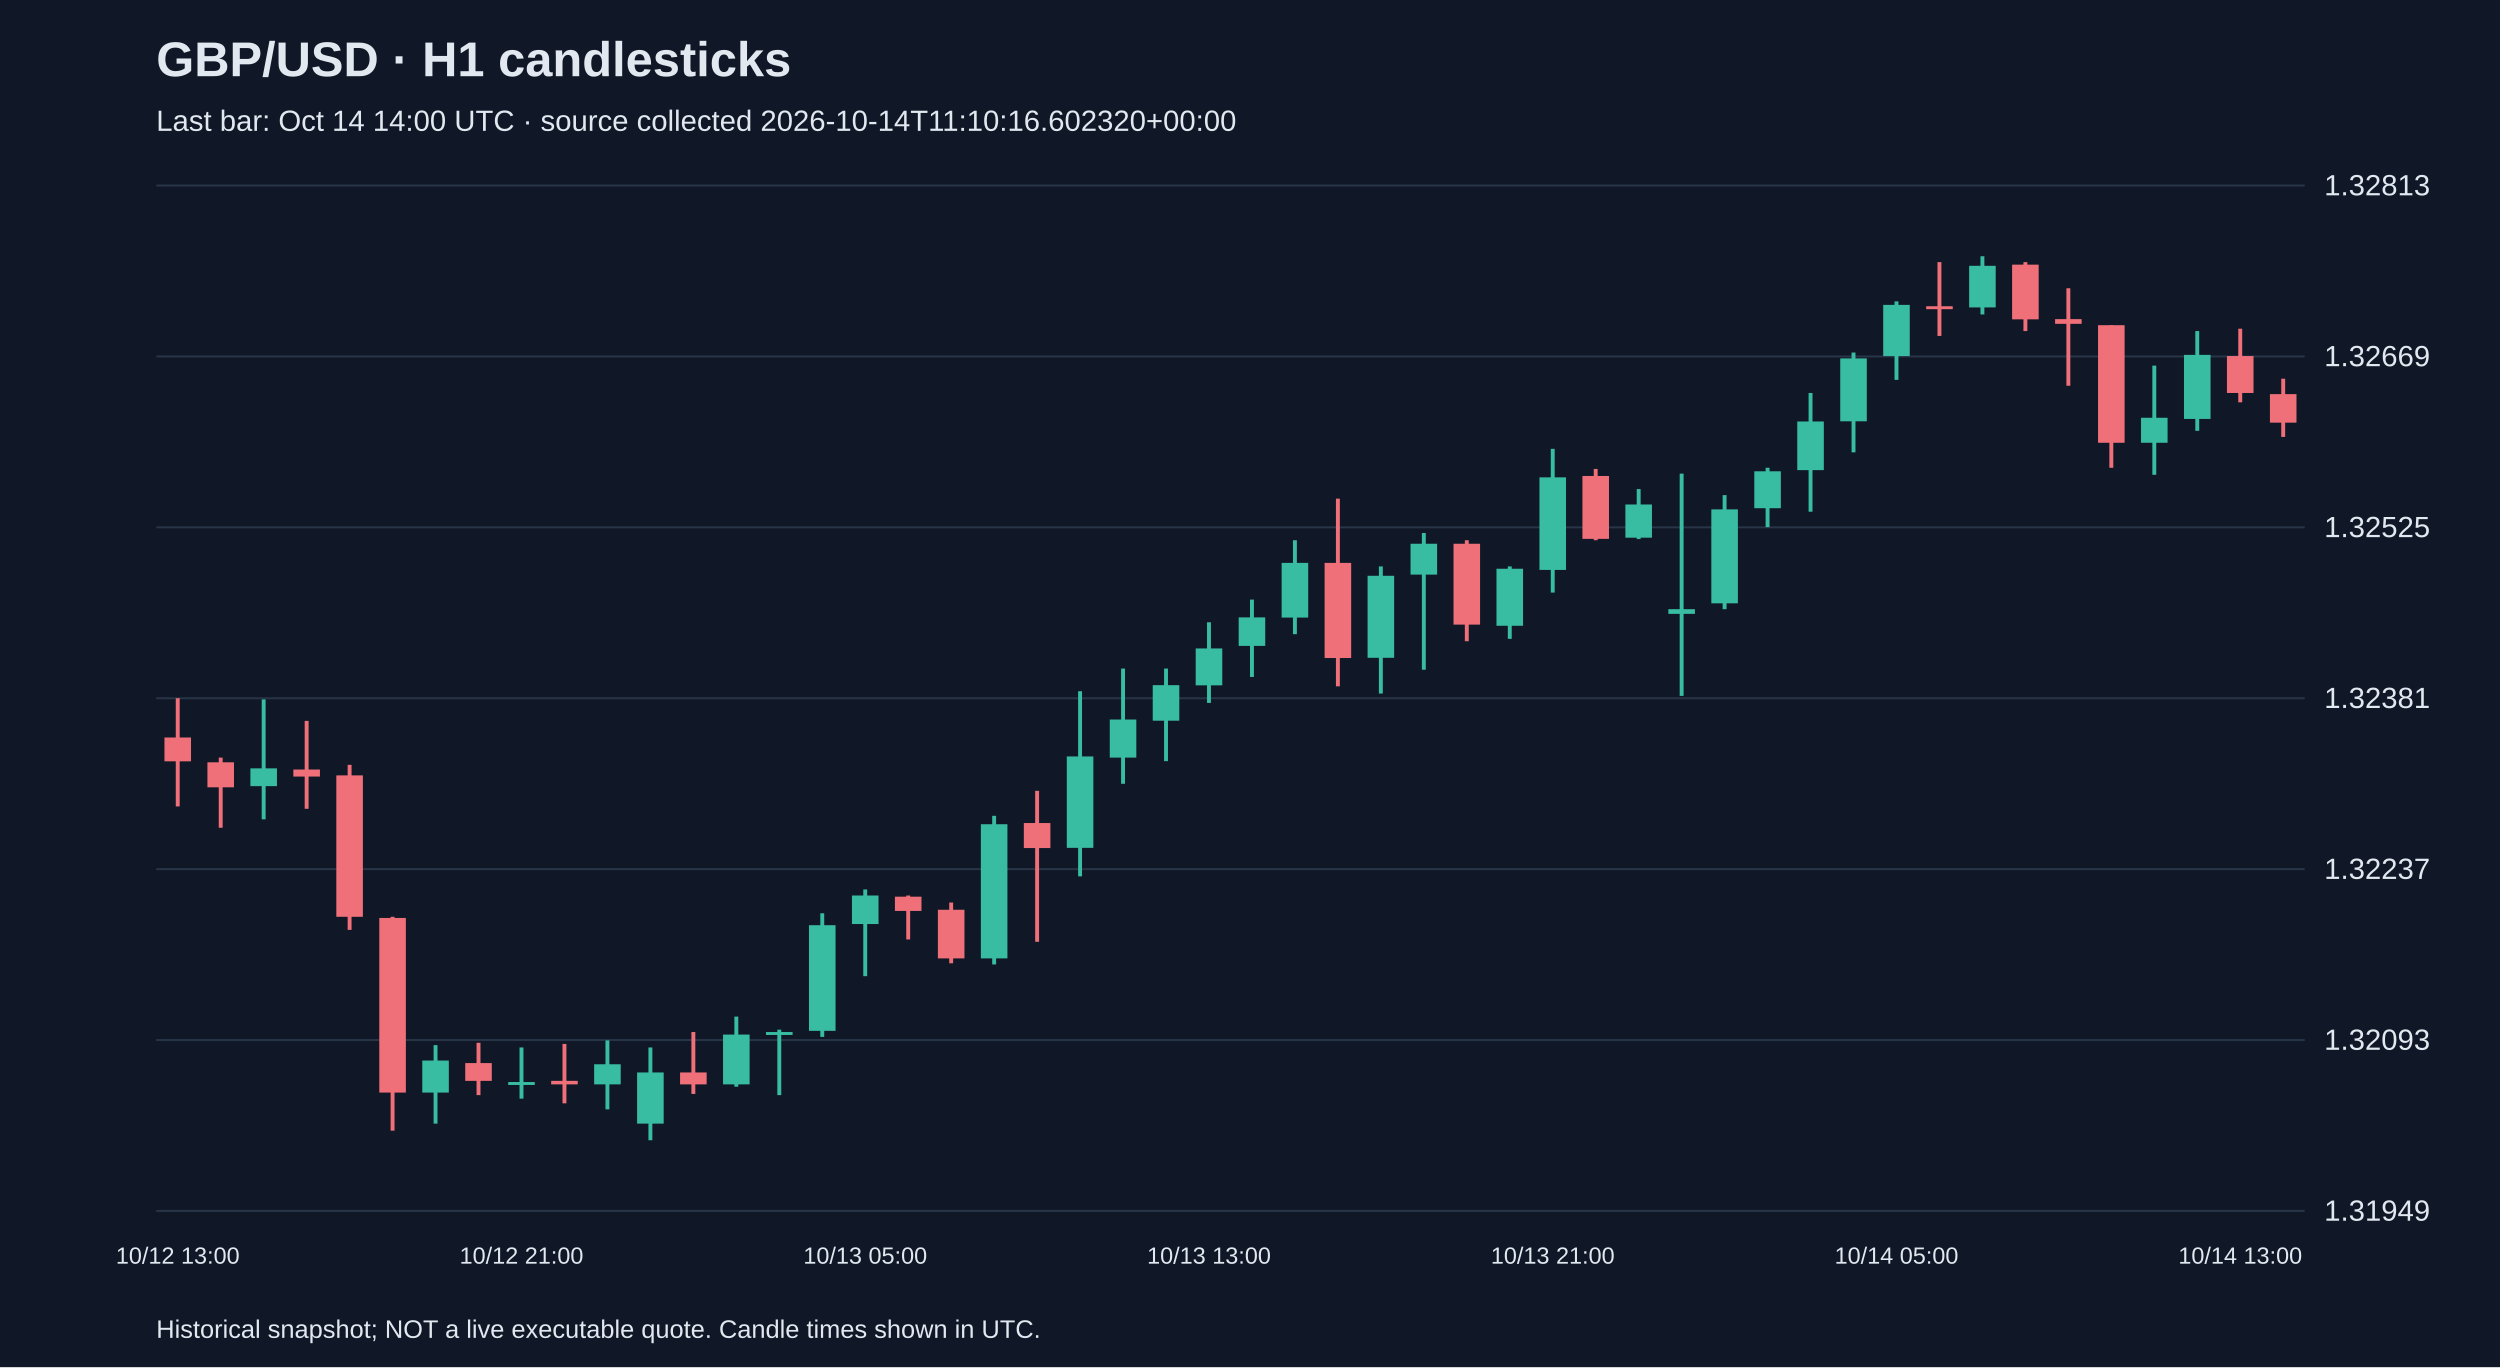
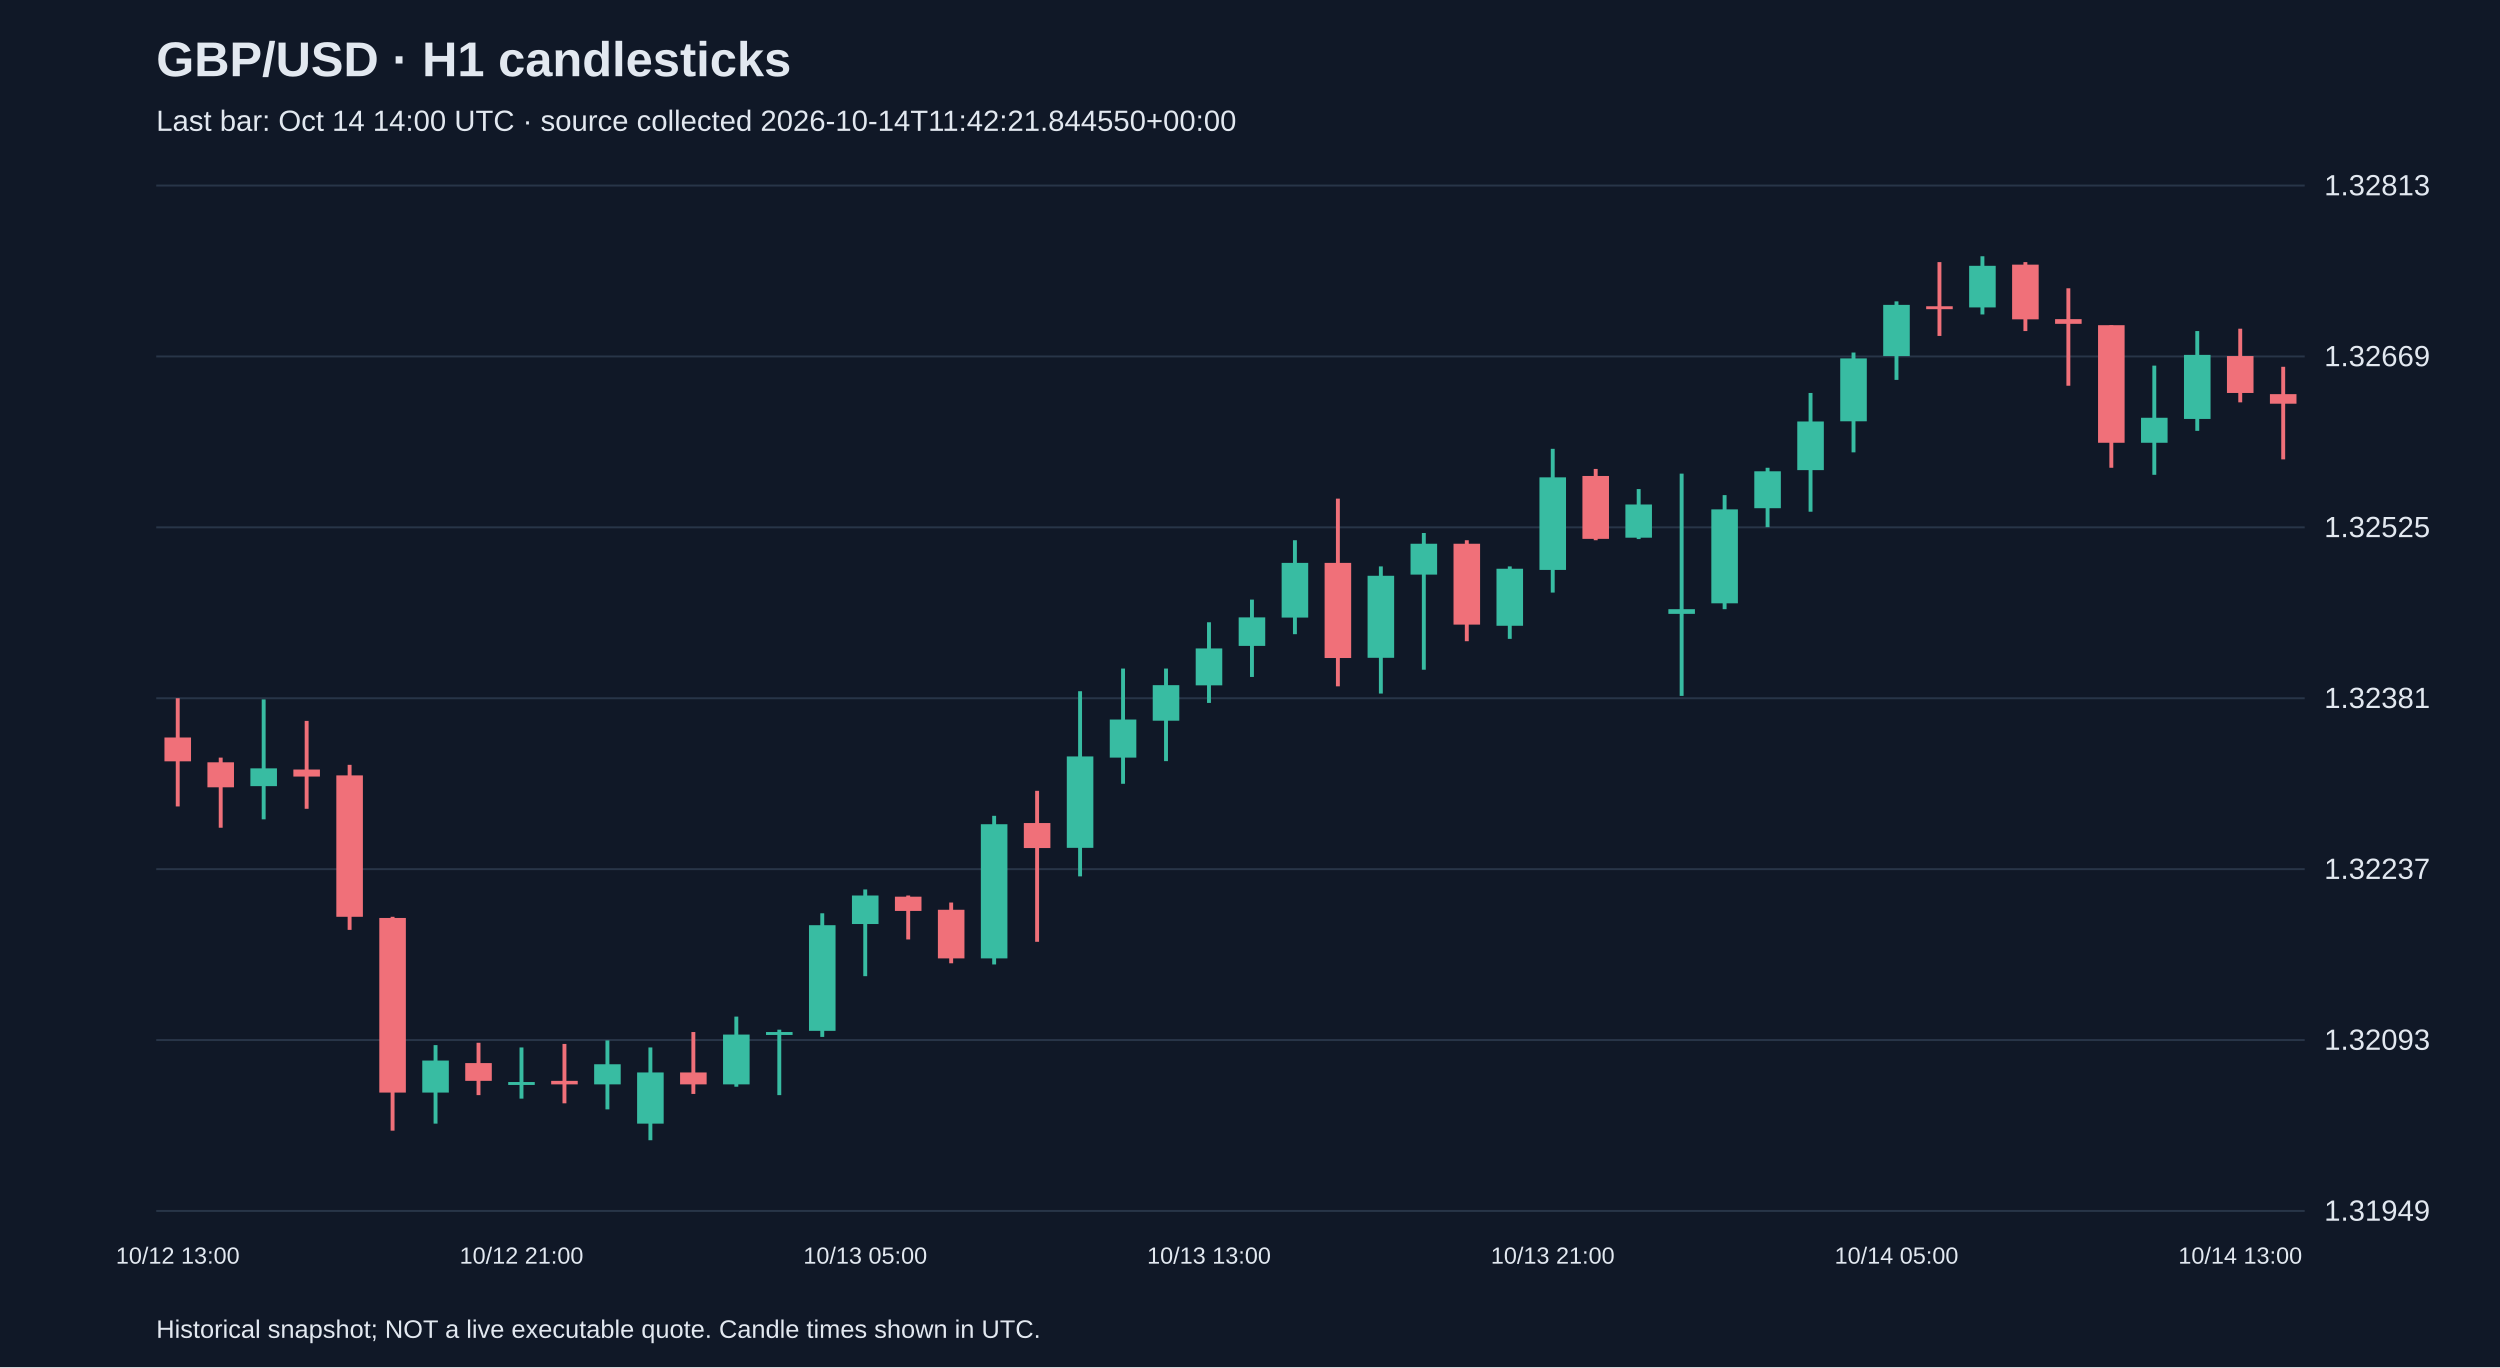
<svg xmlns="http://www.w3.org/2000/svg" viewBox="0 0 1280 700">
  <rect width="100%" height="100%" fill="#101827" />
  <style>text{font-family:Arial,sans-serif;fill:#e2e8f0}</style>
  <text x="80" y="39" font-size="25" font-weight="bold">GBP/USD · H1 candlesticks</text>
-   <text x="80" y="67" font-size="15" fill="#a6b1c5">Last bar: Oct 14 14:00 UTC · source collected 2026-10-14T11:10:16.602320+00:00</text>
+   <text x="80" y="67" font-size="15" fill="#a6b1c5">Last bar: Oct 14 14:00 UTC · source collected 2026-10-14T11:42:21.844550+00:00</text>
  <line x1="80" y1="620.0" x2="1180" y2="620.0" stroke="#283548" />
  <text x="1190" y="625.0" font-size="15">1.31949</text>
  <line x1="80" y1="532.5" x2="1180" y2="532.5" stroke="#283548" />
  <text x="1190" y="537.5" font-size="15">1.32093</text>
  <line x1="80" y1="445.0" x2="1180" y2="445.0" stroke="#283548" />
  <text x="1190" y="450.0" font-size="15">1.32237</text>
  <line x1="80" y1="357.5" x2="1180" y2="357.5" stroke="#283548" />
  <text x="1190" y="362.5" font-size="15">1.32381</text>
  <line x1="80" y1="270.0" x2="1180" y2="270.0" stroke="#283548" />
  <text x="1190" y="275.0" font-size="15">1.32525</text>
  <line x1="80" y1="182.5" x2="1180" y2="182.5" stroke="#283548" />
  <text x="1190" y="187.5" font-size="15">1.32669</text>
  <line x1="80" y1="95.0" x2="1180" y2="95.0" stroke="#283548" />
  <text x="1190" y="100.0" font-size="15">1.32813</text>
  <line x1="91.0" y1="357.5" x2="91.0" y2="412.9" stroke="#f07079" stroke-width="2" />
  <rect x="84.2" y="377.6" width="13.6" height="12.2" fill="#f07079" />
  <text x="91.0" y="647" text-anchor="middle" font-size="12">10/12 13:00</text>
  <line x1="113.0" y1="387.9" x2="113.0" y2="423.8" stroke="#f07079" stroke-width="2" />
  <rect x="106.2" y="390.3" width="13.6" height="12.8" fill="#f07079" />
  <line x1="135.0" y1="358.1" x2="135.0" y2="419.5" stroke="#38bca2" stroke-width="2" />
  <rect x="128.2" y="393.4" width="13.6" height="9.1" fill="#38bca2" />
  <line x1="157.0" y1="369.1" x2="157.0" y2="414.1" stroke="#f07079" stroke-width="2" />
  <rect x="150.2" y="394.0" width="13.6" height="3.6" fill="#f07079" />
  <line x1="179.0" y1="391.6" x2="179.0" y2="476.1" stroke="#f07079" stroke-width="2" />
  <rect x="172.2" y="397.0" width="13.6" height="72.4" fill="#f07079" />
  <line x1="201.0" y1="469.4" x2="201.0" y2="578.9" stroke="#f07079" stroke-width="2" />
  <rect x="194.2" y="470.0" width="13.6" height="89.4" fill="#f07079" />
  <line x1="223.0" y1="535.1" x2="223.0" y2="575.3" stroke="#38bca2" stroke-width="2" />
  <rect x="216.2" y="543.0" width="13.6" height="16.4" fill="#38bca2" />
  <line x1="245.0" y1="533.9" x2="245.0" y2="560.7" stroke="#f07079" stroke-width="2" />
  <rect x="238.2" y="544.3" width="13.6" height="9.1" fill="#f07079" />
  <line x1="267.0" y1="536.3" x2="267.0" y2="562.5" stroke="#38bca2" stroke-width="2" />
  <rect x="260.2" y="554.0" width="13.6" height="1.5" fill="#38bca2" />
  <text x="267.0" y="647" text-anchor="middle" font-size="12">10/12 21:00</text>
  <line x1="289.0" y1="534.5" x2="289.0" y2="564.9" stroke="#f07079" stroke-width="2" />
  <rect x="282.2" y="553.4" width="13.6" height="1.8" fill="#f07079" />
  <line x1="311.0" y1="532.7" x2="311.0" y2="568.0" stroke="#38bca2" stroke-width="2" />
  <rect x="304.2" y="544.9" width="13.6" height="10.3" fill="#38bca2" />
  <line x1="333.0" y1="536.3" x2="333.0" y2="583.8" stroke="#38bca2" stroke-width="2" />
  <rect x="326.2" y="549.1" width="13.6" height="26.2" fill="#38bca2" />
  <line x1="355.0" y1="528.4" x2="355.0" y2="560.1" stroke="#f07079" stroke-width="2" />
  <rect x="348.2" y="549.1" width="13.6" height="6.1" fill="#f07079" />
  <line x1="377.0" y1="520.5" x2="377.0" y2="556.4" stroke="#38bca2" stroke-width="2" />
  <rect x="370.2" y="529.7" width="13.6" height="25.5" fill="#38bca2" />
  <line x1="399.0" y1="527.2" x2="399.0" y2="560.7" stroke="#38bca2" stroke-width="2" />
  <rect x="392.2" y="528.4" width="13.6" height="1.5" fill="#38bca2" />
  <line x1="421.0" y1="467.6" x2="421.0" y2="530.9" stroke="#38bca2" stroke-width="2" />
  <rect x="414.2" y="473.7" width="13.6" height="54.1" fill="#38bca2" />
  <line x1="443.0" y1="455.4" x2="443.0" y2="499.8" stroke="#38bca2" stroke-width="2" />
  <rect x="436.2" y="458.5" width="13.6" height="14.6" fill="#38bca2" />
  <text x="443.0" y="647" text-anchor="middle" font-size="12">10/13 05:00</text>
  <line x1="465.0" y1="458.5" x2="465.0" y2="481.0" stroke="#f07079" stroke-width="2" />
  <rect x="458.2" y="459.1" width="13.6" height="7.3" fill="#f07079" />
  <line x1="487.0" y1="462.1" x2="487.0" y2="493.2" stroke="#f07079" stroke-width="2" />
  <rect x="480.2" y="465.8" width="13.6" height="24.9" fill="#f07079" />
  <line x1="509.0" y1="417.7" x2="509.0" y2="493.8" stroke="#38bca2" stroke-width="2" />
  <rect x="502.2" y="422.0" width="13.6" height="68.7" fill="#38bca2" />
  <line x1="531.0" y1="404.9" x2="531.0" y2="482.2" stroke="#f07079" stroke-width="2" />
  <rect x="524.2" y="421.4" width="13.6" height="12.8" fill="#f07079" />
  <line x1="553.0" y1="353.9" x2="553.0" y2="448.7" stroke="#38bca2" stroke-width="2" />
  <rect x="546.2" y="387.3" width="13.6" height="46.8" fill="#38bca2" />
  <line x1="575.0" y1="342.3" x2="575.0" y2="401.3" stroke="#38bca2" stroke-width="2" />
  <rect x="568.2" y="368.4" width="13.6" height="19.5" fill="#38bca2" />
  <line x1="597.0" y1="342.3" x2="597.0" y2="389.7" stroke="#38bca2" stroke-width="2" />
  <rect x="590.2" y="350.8" width="13.6" height="18.2" fill="#38bca2" />
  <line x1="619.0" y1="318.6" x2="619.0" y2="359.9" stroke="#38bca2" stroke-width="2" />
  <rect x="612.2" y="332.0" width="13.6" height="18.9" fill="#38bca2" />
  <text x="619.0" y="647" text-anchor="middle" font-size="12">10/13 13:00</text>
  <line x1="641.0" y1="307.0" x2="641.0" y2="346.6" stroke="#38bca2" stroke-width="2" />
  <rect x="634.2" y="316.1" width="13.6" height="14.6" fill="#38bca2" />
  <line x1="663.0" y1="276.6" x2="663.0" y2="324.7" stroke="#38bca2" stroke-width="2" />
  <rect x="656.2" y="288.2" width="13.6" height="28.0" fill="#38bca2" />
  <line x1="685.0" y1="255.3" x2="685.0" y2="351.4" stroke="#f07079" stroke-width="2" />
  <rect x="678.2" y="288.2" width="13.6" height="48.7" fill="#f07079" />
  <line x1="707.0" y1="290.0" x2="707.0" y2="355.1" stroke="#38bca2" stroke-width="2" />
  <rect x="700.2" y="294.8" width="13.6" height="42.0" fill="#38bca2" />
  <line x1="729.0" y1="272.9" x2="729.0" y2="342.9" stroke="#38bca2" stroke-width="2" />
  <rect x="722.2" y="278.4" width="13.6" height="15.8" fill="#38bca2" />
  <line x1="751.0" y1="276.6" x2="751.0" y2="328.3" stroke="#f07079" stroke-width="2" />
  <rect x="744.2" y="278.4" width="13.6" height="41.4" fill="#f07079" />
  <line x1="773.0" y1="290.0" x2="773.0" y2="327.1" stroke="#38bca2" stroke-width="2" />
  <rect x="766.2" y="291.2" width="13.6" height="29.2" fill="#38bca2" />
  <line x1="795.0" y1="229.8" x2="795.0" y2="303.4" stroke="#38bca2" stroke-width="2" />
  <rect x="788.2" y="244.4" width="13.6" height="47.4" fill="#38bca2" />
  <text x="795.0" y="647" text-anchor="middle" font-size="12">10/13 21:00</text>
  <line x1="817.0" y1="240.1" x2="817.0" y2="276.6" stroke="#f07079" stroke-width="2" />
  <rect x="810.2" y="243.7" width="13.6" height="32.2" fill="#f07079" />
  <line x1="839.0" y1="250.4" x2="839.0" y2="276.0" stroke="#38bca2" stroke-width="2" />
  <rect x="832.2" y="258.3" width="13.6" height="17.0" fill="#38bca2" />
  <line x1="861.0" y1="242.5" x2="861.0" y2="356.3" stroke="#38bca2" stroke-width="2" />
  <rect x="854.2" y="311.9" width="13.6" height="2.4" fill="#38bca2" />
  <line x1="883.0" y1="253.5" x2="883.0" y2="311.9" stroke="#38bca2" stroke-width="2" />
  <rect x="876.2" y="260.8" width="13.6" height="48.1" fill="#38bca2" />
  <line x1="905.0" y1="239.5" x2="905.0" y2="269.9" stroke="#38bca2" stroke-width="2" />
  <rect x="898.2" y="241.3" width="13.6" height="18.9" fill="#38bca2" />
  <line x1="927.0" y1="201.2" x2="927.0" y2="262.0" stroke="#38bca2" stroke-width="2" />
  <rect x="920.2" y="215.8" width="13.6" height="24.9" fill="#38bca2" />
  <line x1="949.0" y1="180.5" x2="949.0" y2="231.6" stroke="#38bca2" stroke-width="2" />
  <rect x="942.2" y="183.5" width="13.6" height="32.2" fill="#38bca2" />
  <line x1="971.0" y1="154.3" x2="971.0" y2="194.5" stroke="#38bca2" stroke-width="2" />
  <rect x="964.2" y="156.1" width="13.6" height="26.2" fill="#38bca2" />
  <text x="971.0" y="647" text-anchor="middle" font-size="12">10/14 05:00</text>
  <line x1="993.0" y1="134.2" x2="993.0" y2="172.0" stroke="#f07079" stroke-width="2" />
  <rect x="986.2" y="156.8" width="13.6" height="1.5" fill="#f07079" />
  <line x1="1015.0" y1="131.2" x2="1015.0" y2="161.0" stroke="#38bca2" stroke-width="2" />
  <rect x="1008.2" y="136.1" width="13.6" height="21.3" fill="#38bca2" />
  <line x1="1037.0" y1="134.2" x2="1037.0" y2="169.5" stroke="#f07079" stroke-width="2" />
  <rect x="1030.2" y="135.5" width="13.6" height="28.0" fill="#f07079" />
  <line x1="1059.0" y1="147.6" x2="1059.0" y2="197.5" stroke="#f07079" stroke-width="2" />
  <rect x="1052.2" y="163.4" width="13.6" height="2.4" fill="#f07079" />
  <line x1="1081.0" y1="166.5" x2="1081.0" y2="239.5" stroke="#f07079" stroke-width="2" />
  <rect x="1074.2" y="166.5" width="13.6" height="60.2" fill="#f07079" />
  <line x1="1103.0" y1="187.2" x2="1103.0" y2="243.1" stroke="#38bca2" stroke-width="2" />
  <rect x="1096.2" y="213.9" width="13.6" height="12.8" fill="#38bca2" />
  <line x1="1125.0" y1="169.5" x2="1125.0" y2="220.6" stroke="#38bca2" stroke-width="2" />
  <rect x="1118.2" y="181.7" width="13.6" height="32.8" fill="#38bca2" />
  <line x1="1147.0" y1="168.3" x2="1147.0" y2="206.0" stroke="#f07079" stroke-width="2" />
  <rect x="1140.2" y="182.3" width="13.6" height="18.9" fill="#f07079" />
  <text x="1147.0" y="647" text-anchor="middle" font-size="12">10/14 13:00</text>
-   <line x1="1169.0" y1="193.9" x2="1169.0" y2="223.7" stroke="#f07079" stroke-width="2" />
-   <rect x="1162.2" y="201.8" width="13.6" height="14.6" fill="#f07079" />
+   <line x1="1169.0" y1="187.8" x2="1169.0" y2="235.2" stroke="#f07079" stroke-width="2" />
+   <rect x="1162.2" y="201.8" width="13.6" height="4.9" fill="#f07079" />
  <text x="80" y="685" font-size="13">Historical snapshot; NOT a live executable quote. Candle times shown in UTC.</text>
</svg>
